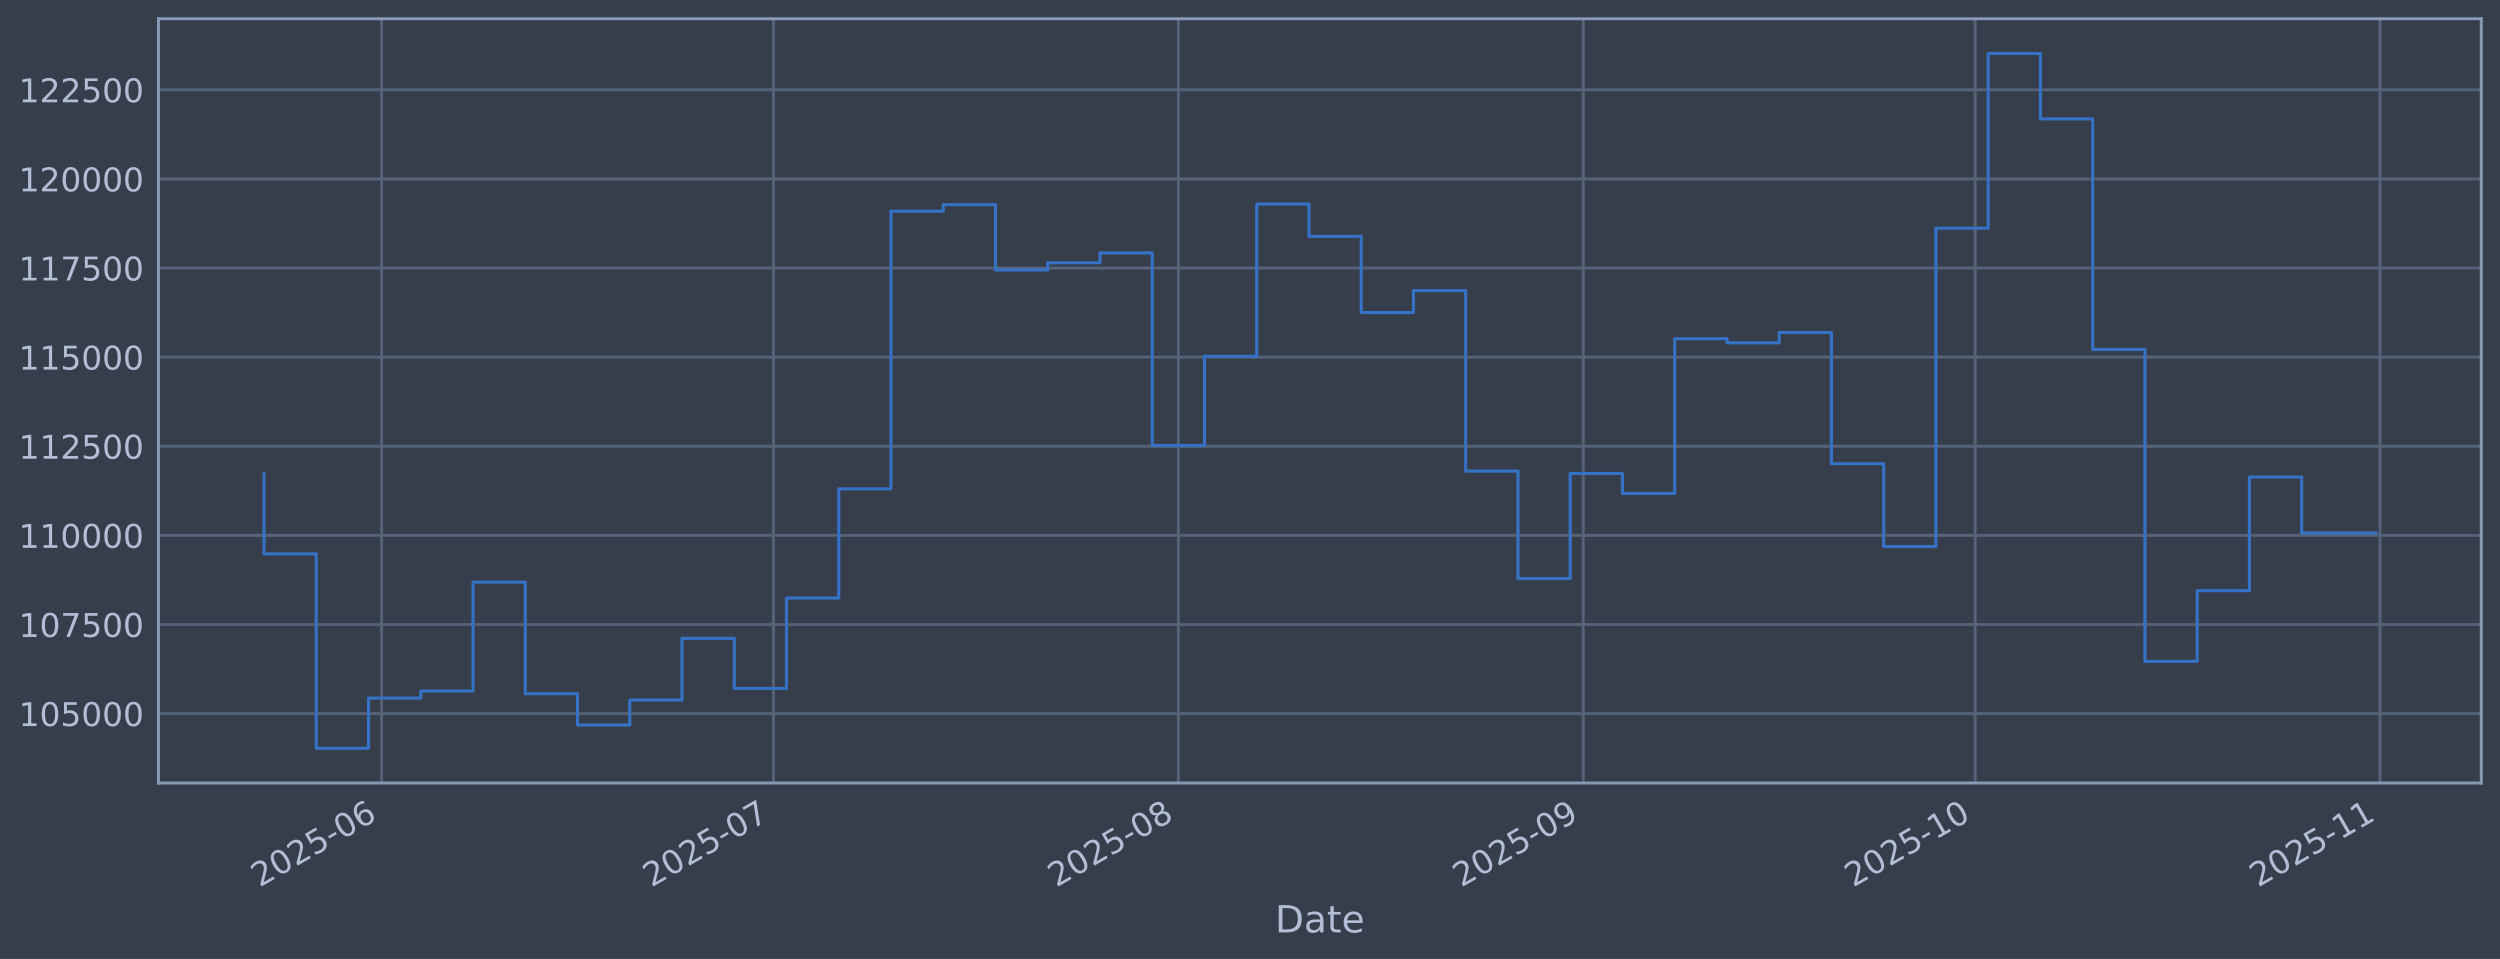
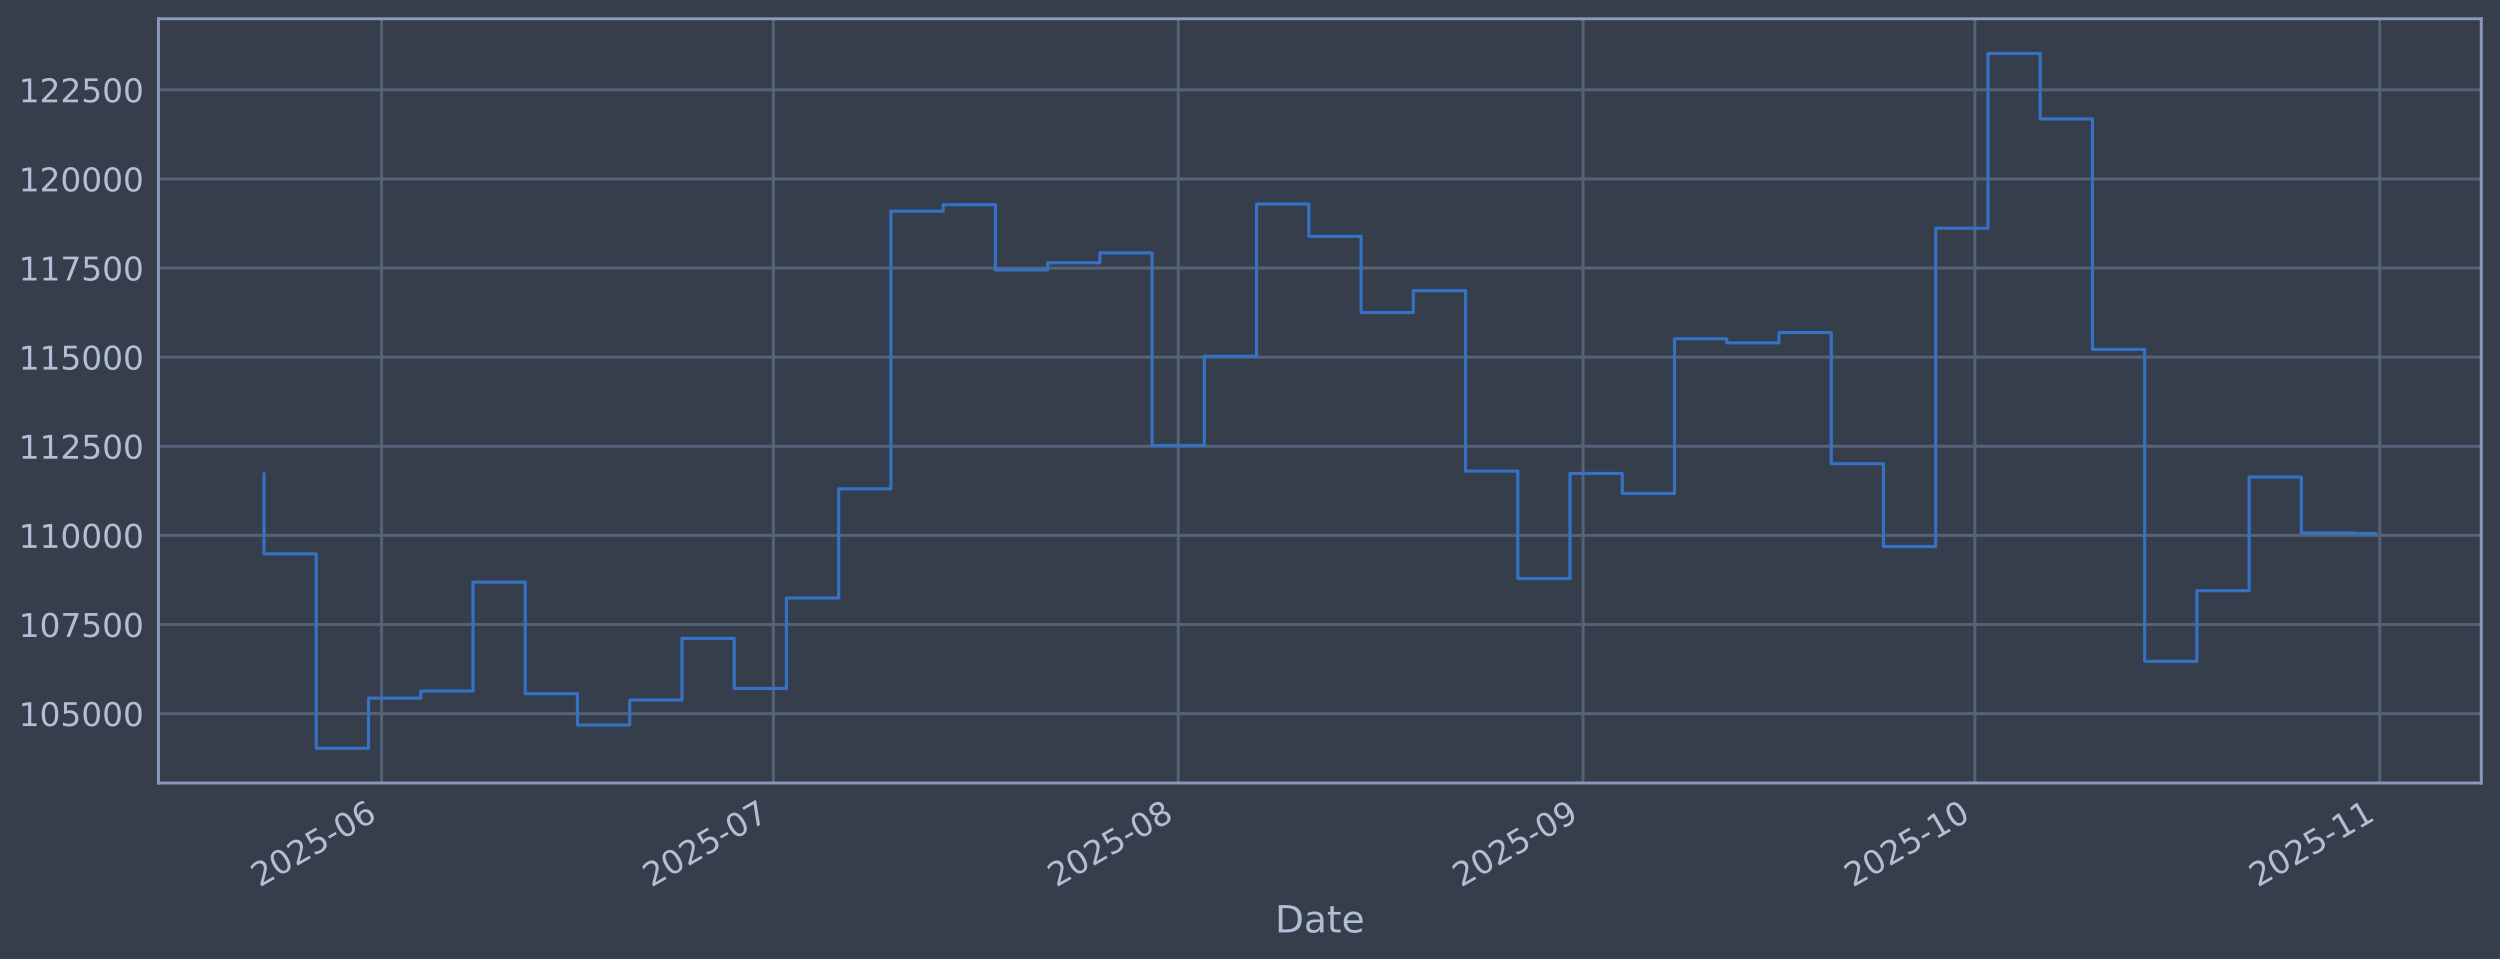
<svg xmlns="http://www.w3.org/2000/svg" xmlns:xlink="http://www.w3.org/1999/xlink" width="960.9pt" height="368.58pt" viewBox="0 0 960.9 368.58" version="1.1">
  <defs>
    <style type="text/css">*{stroke-linejoin: round; stroke-linecap: butt}</style>
  </defs>
  <g id="figure_1">
    <g id="patch_1">
      <path d="M 0 368.58  L 960.9 368.58  L 960.9 0  L 0 0  z " style="fill: #373e4b" />
    </g>
    <g id="axes_1">
      <g id="patch_2">
        <path d="M 60.901 300.96  L 953.701 300.96  L 953.701 7.2  L 60.901 7.2  z " style="fill: #373e4b" />
      </g>
      <g id="matplotlib.axis_1">
        <g id="xtick_1">
          <g id="line2d_1">
-             <path d="M 146.666 300.96  L 146.666 7.2  " clip-path="url(#p7f69988204)" style="fill: none; stroke: #546379; stroke-width: 1.12; stroke-linecap: square" />
+             <path d="M 146.66 300.96  L 146.66 7.2  " clip-path="url(#pab69c6f9bd)" style="fill: none; stroke: #546379; stroke-width: 1.12; stroke-linecap: square" />
          </g>
          <g id="line2d_2" />
          <g id="text_1">
-             <g style="fill: #b1bed6" transform="translate(99.76281 341.1745) rotate(-30) scale(0.126 -0.126)">
+             <g style="fill: #b1bed6" transform="translate(99.75659 341.1745) rotate(-30) scale(0.126 -0.126)">
              <defs>
                <path id="DejaVuSans-32" d="M 1228 531  L 3431 531  L 3431 0  L 469 0  L 469 531  Q 828 903 1448 1529  Q 2069 2156 2228 2338  Q 2531 2678 2651 2914  Q 2772 3150 2772 3378  Q 2772 3750 2511 3984  Q 2250 4219 1831 4219  Q 1534 4219 1204 4116  Q 875 4013 500 3803  L 500 4441  Q 881 4594 1212 4672  Q 1544 4750 1819 4750  Q 2544 4750 2975 4387  Q 3406 4025 3406 3419  Q 3406 3131 3298 2873  Q 3191 2616 2906 2266  Q 2828 2175 2409 1742  Q 1991 1309 1228 531  z " transform="scale(0.015625)" />
                <path id="DejaVuSans-30" d="M 2034 4250  Q 1547 4250 1301 3770  Q 1056 3291 1056 2328  Q 1056 1369 1301 889  Q 1547 409 2034 409  Q 2525 409 2770 889  Q 3016 1369 3016 2328  Q 3016 3291 2770 3770  Q 2525 4250 2034 4250  z M 2034 4750  Q 2819 4750 3233 4129  Q 3647 3509 3647 2328  Q 3647 1150 3233 529  Q 2819 -91 2034 -91  Q 1250 -91 836 529  Q 422 1150 422 2328  Q 422 3509 836 4129  Q 1250 4750 2034 4750  z " transform="scale(0.015625)" />
                <path id="DejaVuSans-35" d="M 691 4666  L 3169 4666  L 3169 4134  L 1269 4134  L 1269 2991  Q 1406 3038 1543 3061  Q 1681 3084 1819 3084  Q 2600 3084 3056 2656  Q 3513 2228 3513 1497  Q 3513 744 3044 326  Q 2575 -91 1722 -91  Q 1428 -91 1123 -41  Q 819 9 494 109  L 494 744  Q 775 591 1075 516  Q 1375 441 1709 441  Q 2250 441 2565 725  Q 2881 1009 2881 1497  Q 2881 1984 2565 2268  Q 2250 2553 1709 2553  Q 1456 2553 1204 2497  Q 953 2441 691 2322  L 691 4666  z " transform="scale(0.015625)" />
                <path id="DejaVuSans-2d" d="M 313 2009  L 1997 2009  L 1997 1497  L 313 1497  L 313 2009  z " transform="scale(0.015625)" />
                <path id="DejaVuSans-36" d="M 2113 2584  Q 1688 2584 1439 2293  Q 1191 2003 1191 1497  Q 1191 994 1439 701  Q 1688 409 2113 409  Q 2538 409 2786 701  Q 3034 994 3034 1497  Q 3034 2003 2786 2293  Q 2538 2584 2113 2584  z M 3366 4563  L 3366 3988  Q 3128 4100 2886 4159  Q 2644 4219 2406 4219  Q 1781 4219 1451 3797  Q 1122 3375 1075 2522  Q 1259 2794 1537 2939  Q 1816 3084 2150 3084  Q 2853 3084 3261 2657  Q 3669 2231 3669 1497  Q 3669 778 3244 343  Q 2819 -91 2113 -91  Q 1303 -91 875 529  Q 447 1150 447 2328  Q 447 3434 972 4092  Q 1497 4750 2381 4750  Q 2619 4750 2861 4703  Q 3103 4656 3366 4563  z " transform="scale(0.015625)" />
              </defs>
              <use xlink:href="#DejaVuSans-32" />
              <use xlink:href="#DejaVuSans-30" transform="translate(63.62305 0)" />
              <use xlink:href="#DejaVuSans-32" transform="translate(127.2461 0)" />
              <use xlink:href="#DejaVuSans-35" transform="translate(190.8691 0)" />
              <use xlink:href="#DejaVuSans-2d" transform="translate(254.4922 0)" />
              <use xlink:href="#DejaVuSans-30" transform="translate(290.5762 0)" />
              <use xlink:href="#DejaVuSans-36" transform="translate(354.1992 0)" />
            </g>
          </g>
        </g>
        <g id="xtick_2">
          <g id="line2d_3">
-             <path d="M 297.279 300.96  L 297.279 7.2  " clip-path="url(#p7f69988204)" style="fill: none; stroke: #546379; stroke-width: 1.12; stroke-linecap: square" />
+             <path d="M 297.252 300.96  L 297.252 7.2  " clip-path="url(#pab69c6f9bd)" style="fill: none; stroke: #546379; stroke-width: 1.12; stroke-linecap: square" />
          </g>
          <g id="line2d_4" />
          <g id="text_2">
-             <g style="fill: #b1bed6" transform="translate(250.3753 341.1745) rotate(-30) scale(0.126 -0.126)">
+             <g style="fill: #b1bed6" transform="translate(250.3484 341.1745) rotate(-30) scale(0.126 -0.126)">
              <defs>
                <path id="DejaVuSans-37" d="M 525 4666  L 3525 4666  L 3525 4397  L 1831 0  L 1172 0  L 2766 4134  L 525 4134  L 525 4666  z " transform="scale(0.015625)" />
              </defs>
              <use xlink:href="#DejaVuSans-32" />
              <use xlink:href="#DejaVuSans-30" transform="translate(63.62305 0)" />
              <use xlink:href="#DejaVuSans-32" transform="translate(127.2461 0)" />
              <use xlink:href="#DejaVuSans-35" transform="translate(190.8691 0)" />
              <use xlink:href="#DejaVuSans-2d" transform="translate(254.4922 0)" />
              <use xlink:href="#DejaVuSans-30" transform="translate(290.5762 0)" />
              <use xlink:href="#DejaVuSans-37" transform="translate(354.1992 0)" />
            </g>
          </g>
        </g>
        <g id="xtick_3">
          <g id="line2d_5">
-             <path d="M 452.912 300.96  L 452.912 7.2  " clip-path="url(#p7f69988204)" style="fill: none; stroke: #546379; stroke-width: 1.12; stroke-linecap: square" />
+             <path d="M 452.863 300.96  L 452.863 7.2  " clip-path="url(#pab69c6f9bd)" style="fill: none; stroke: #546379; stroke-width: 1.12; stroke-linecap: square" />
          </g>
          <g id="line2d_6" />
          <g id="text_3">
-             <g style="fill: #b1bed6" transform="translate(406.0083 341.1745) rotate(-30) scale(0.126 -0.126)">
+             <g style="fill: #b1bed6" transform="translate(405.96 341.1745) rotate(-30) scale(0.126 -0.126)">
              <defs>
                <path id="DejaVuSans-38" d="M 2034 2216  Q 1584 2216 1326 1975  Q 1069 1734 1069 1313  Q 1069 891 1326 650  Q 1584 409 2034 409  Q 2484 409 2743 651  Q 3003 894 3003 1313  Q 3003 1734 2745 1975  Q 2488 2216 2034 2216  z M 1403 2484  Q 997 2584 770 2862  Q 544 3141 544 3541  Q 544 4100 942 4425  Q 1341 4750 2034 4750  Q 2731 4750 3128 4425  Q 3525 4100 3525 3541  Q 3525 3141 3298 2862  Q 3072 2584 2669 2484  Q 3125 2378 3379 2068  Q 3634 1759 3634 1313  Q 3634 634 3220 271  Q 2806 -91 2034 -91  Q 1263 -91 848 271  Q 434 634 434 1313  Q 434 1759 690 2068  Q 947 2378 1403 2484  z M 1172 3481  Q 1172 3119 1398 2916  Q 1625 2713 2034 2713  Q 2441 2713 2670 2916  Q 2900 3119 2900 3481  Q 2900 3844 2670 4047  Q 2441 4250 2034 4250  Q 1625 4250 1398 4047  Q 1172 3844 1172 3481  z " transform="scale(0.015625)" />
              </defs>
              <use xlink:href="#DejaVuSans-32" />
              <use xlink:href="#DejaVuSans-30" transform="translate(63.62305 0)" />
              <use xlink:href="#DejaVuSans-32" transform="translate(127.2461 0)" />
              <use xlink:href="#DejaVuSans-35" transform="translate(190.8691 0)" />
              <use xlink:href="#DejaVuSans-2d" transform="translate(254.4922 0)" />
              <use xlink:href="#DejaVuSans-30" transform="translate(290.5762 0)" />
              <use xlink:href="#DejaVuSans-38" transform="translate(354.1992 0)" />
            </g>
          </g>
        </g>
        <g id="xtick_4">
          <g id="line2d_7">
-             <path d="M 608.545 300.96  L 608.545 7.2  " clip-path="url(#p7f69988204)" style="fill: none; stroke: #546379; stroke-width: 1.12; stroke-linecap: square" />
+             <path d="M 608.475 300.96  L 608.475 7.2  " clip-path="url(#pab69c6f9bd)" style="fill: none; stroke: #546379; stroke-width: 1.12; stroke-linecap: square" />
          </g>
          <g id="line2d_8" />
          <g id="text_4">
-             <g style="fill: #b1bed6" transform="translate(561.6413 341.1745) rotate(-30) scale(0.126 -0.126)">
+             <g style="fill: #b1bed6" transform="translate(561.5715 341.1745) rotate(-30) scale(0.126 -0.126)">
              <defs>
                <path id="DejaVuSans-39" d="M 703 97  L 703 672  Q 941 559 1184 500  Q 1428 441 1663 441  Q 2288 441 2617 861  Q 2947 1281 2994 2138  Q 2813 1869 2534 1725  Q 2256 1581 1919 1581  Q 1219 1581 811 2004  Q 403 2428 403 3163  Q 403 3881 828 4315  Q 1253 4750 1959 4750  Q 2769 4750 3195 4129  Q 3622 3509 3622 2328  Q 3622 1225 3098 567  Q 2575 -91 1691 -91  Q 1453 -91 1209 -44  Q 966 3 703 97  z M 1959 2075  Q 2384 2075 2632 2365  Q 2881 2656 2881 3163  Q 2881 3666 2632 3958  Q 2384 4250 1959 4250  Q 1534 4250 1286 3958  Q 1038 3666 1038 3163  Q 1038 2656 1286 2365  Q 1534 2075 1959 2075  z " transform="scale(0.015625)" />
              </defs>
              <use xlink:href="#DejaVuSans-32" />
              <use xlink:href="#DejaVuSans-30" transform="translate(63.62305 0)" />
              <use xlink:href="#DejaVuSans-32" transform="translate(127.2461 0)" />
              <use xlink:href="#DejaVuSans-35" transform="translate(190.8691 0)" />
              <use xlink:href="#DejaVuSans-2d" transform="translate(254.4922 0)" />
              <use xlink:href="#DejaVuSans-30" transform="translate(290.5762 0)" />
              <use xlink:href="#DejaVuSans-39" transform="translate(354.1992 0)" />
            </g>
          </g>
        </g>
        <g id="xtick_5">
          <g id="line2d_9">
-             <path d="M 759.157 300.96  L 759.157 7.2  " clip-path="url(#p7f69988204)" style="fill: none; stroke: #546379; stroke-width: 1.12; stroke-linecap: square" />
+             <path d="M 759.067 300.96  L 759.067 7.2  " clip-path="url(#pab69c6f9bd)" style="fill: none; stroke: #546379; stroke-width: 1.12; stroke-linecap: square" />
          </g>
          <g id="line2d_10" />
          <g id="text_5">
-             <g style="fill: #b1bed6" transform="translate(712.2538 341.1745) rotate(-30) scale(0.126 -0.126)">
+             <g style="fill: #b1bed6" transform="translate(712.1633 341.1745) rotate(-30) scale(0.126 -0.126)">
              <defs>
                <path id="DejaVuSans-31" d="M 794 531  L 1825 531  L 1825 4091  L 703 3866  L 703 4441  L 1819 4666  L 2450 4666  L 2450 531  L 3481 531  L 3481 0  L 794 0  L 794 531  z " transform="scale(0.015625)" />
              </defs>
              <use xlink:href="#DejaVuSans-32" />
              <use xlink:href="#DejaVuSans-30" transform="translate(63.62305 0)" />
              <use xlink:href="#DejaVuSans-32" transform="translate(127.2461 0)" />
              <use xlink:href="#DejaVuSans-35" transform="translate(190.8691 0)" />
              <use xlink:href="#DejaVuSans-2d" transform="translate(254.4922 0)" />
              <use xlink:href="#DejaVuSans-31" transform="translate(290.5762 0)" />
              <use xlink:href="#DejaVuSans-30" transform="translate(354.1992 0)" />
            </g>
          </g>
        </g>
        <g id="xtick_6">
          <g id="line2d_11">
-             <path d="M 914.79 300.96  L 914.79 7.2  " clip-path="url(#p7f69988204)" style="fill: none; stroke: #546379; stroke-width: 1.12; stroke-linecap: square" />
+             <path d="M 914.678 300.96  L 914.678 7.2  " clip-path="url(#pab69c6f9bd)" style="fill: none; stroke: #546379; stroke-width: 1.12; stroke-linecap: square" />
          </g>
          <g id="line2d_12" />
          <g id="text_6">
-             <g style="fill: #b1bed6" transform="translate(867.8867 341.1745) rotate(-30) scale(0.126 -0.126)">
+             <g style="fill: #b1bed6" transform="translate(867.7749 341.1745) rotate(-30) scale(0.126 -0.126)">
              <use xlink:href="#DejaVuSans-32" />
              <use xlink:href="#DejaVuSans-30" transform="translate(63.62305 0)" />
              <use xlink:href="#DejaVuSans-32" transform="translate(127.2461 0)" />
              <use xlink:href="#DejaVuSans-35" transform="translate(190.8691 0)" />
              <use xlink:href="#DejaVuSans-2d" transform="translate(254.4922 0)" />
              <use xlink:href="#DejaVuSans-31" transform="translate(290.5762 0)" />
              <use xlink:href="#DejaVuSans-31" transform="translate(354.1992 0)" />
            </g>
          </g>
        </g>
        <g id="text_7">
          <g style="fill: #b1bed6" transform="translate(490.0914 358.3856) scale(0.144 -0.144)">
            <defs>
              <path id="DejaVuSans-44" d="M 1259 4147  L 1259 519  L 2022 519  Q 2988 519 3436 956  Q 3884 1394 3884 2338  Q 3884 3275 3436 3711  Q 2988 4147 2022 4147  L 1259 4147  z M 628 4666  L 1925 4666  Q 3281 4666 3915 4102  Q 4550 3538 4550 2338  Q 4550 1131 3912 565  Q 3275 0 1925 0  L 628 0  L 628 4666  z " transform="scale(0.015625)" />
              <path id="DejaVuSans-61" d="M 2194 1759  Q 1497 1759 1228 1600  Q 959 1441 959 1056  Q 959 750 1161 570  Q 1363 391 1709 391  Q 2188 391 2477 730  Q 2766 1069 2766 1631  L 2766 1759  L 2194 1759  z M 3341 1997  L 3341 0  L 2766 0  L 2766 531  Q 2569 213 2275 61  Q 1981 -91 1556 -91  Q 1019 -91 701 211  Q 384 513 384 1019  Q 384 1609 779 1909  Q 1175 2209 1959 2209  L 2766 2209  L 2766 2266  Q 2766 2663 2505 2880  Q 2244 3097 1772 3097  Q 1472 3097 1187 3025  Q 903 2953 641 2809  L 641 3341  Q 956 3463 1253 3523  Q 1550 3584 1831 3584  Q 2591 3584 2966 3190  Q 3341 2797 3341 1997  z " transform="scale(0.015625)" />
              <path id="DejaVuSans-74" d="M 1172 4494  L 1172 3500  L 2356 3500  L 2356 3053  L 1172 3053  L 1172 1153  Q 1172 725 1289 603  Q 1406 481 1766 481  L 2356 481  L 2356 0  L 1766 0  Q 1100 0 847 248  Q 594 497 594 1153  L 594 3053  L 172 3053  L 172 3500  L 594 3500  L 594 4494  L 1172 4494  z " transform="scale(0.015625)" />
              <path id="DejaVuSans-65" d="M 3597 1894  L 3597 1613  L 953 1613  Q 991 1019 1311 708  Q 1631 397 2203 397  Q 2534 397 2845 478  Q 3156 559 3463 722  L 3463 178  Q 3153 47 2828 -22  Q 2503 -91 2169 -91  Q 1331 -91 842 396  Q 353 884 353 1716  Q 353 2575 817 3079  Q 1281 3584 2069 3584  Q 2775 3584 3186 3129  Q 3597 2675 3597 1894  z M 3022 2063  Q 3016 2534 2758 2815  Q 2500 3097 2075 3097  Q 1594 3097 1305 2825  Q 1016 2553 972 2059  L 3022 2063  z " transform="scale(0.015625)" />
            </defs>
            <use xlink:href="#DejaVuSans-44" />
            <use xlink:href="#DejaVuSans-61" transform="translate(77.00195 0)" />
            <use xlink:href="#DejaVuSans-74" transform="translate(138.2812 0)" />
            <use xlink:href="#DejaVuSans-65" transform="translate(177.4902 0)" />
          </g>
        </g>
      </g>
      <g id="matplotlib.axis_2">
        <g id="ytick_1">
          <g id="line2d_13">
-             <path d="M 60.901 274.286  L 953.701 274.286  " clip-path="url(#p7f69988204)" style="fill: none; stroke: #546379; stroke-width: 1.12; stroke-linecap: square" />
+             <path d="M 60.901 274.286  L 953.701 274.286  " clip-path="url(#pab69c6f9bd)" style="fill: none; stroke: #546379; stroke-width: 1.12; stroke-linecap: square" />
          </g>
          <g id="line2d_14" />
          <g id="text_8">
            <g style="fill: #b1bed6" transform="translate(7.2 279.0725) scale(0.126 -0.126)">
              <use xlink:href="#DejaVuSans-31" />
              <use xlink:href="#DejaVuSans-30" transform="translate(63.62305 0)" />
              <use xlink:href="#DejaVuSans-35" transform="translate(127.2461 0)" />
              <use xlink:href="#DejaVuSans-30" transform="translate(190.8691 0)" />
              <use xlink:href="#DejaVuSans-30" transform="translate(254.4922 0)" />
              <use xlink:href="#DejaVuSans-30" transform="translate(318.1152 0)" />
            </g>
          </g>
        </g>
        <g id="ytick_2">
          <g id="line2d_15">
-             <path d="M 60.901 240.033  L 953.701 240.033  " clip-path="url(#p7f69988204)" style="fill: none; stroke: #546379; stroke-width: 1.12; stroke-linecap: square" />
+             <path d="M 60.901 240.033  L 953.701 240.033  " clip-path="url(#pab69c6f9bd)" style="fill: none; stroke: #546379; stroke-width: 1.12; stroke-linecap: square" />
          </g>
          <g id="line2d_16" />
          <g id="text_9">
            <g style="fill: #b1bed6" transform="translate(7.2 244.8204) scale(0.126 -0.126)">
              <use xlink:href="#DejaVuSans-31" />
              <use xlink:href="#DejaVuSans-30" transform="translate(63.62305 0)" />
              <use xlink:href="#DejaVuSans-37" transform="translate(127.2461 0)" />
              <use xlink:href="#DejaVuSans-35" transform="translate(190.8691 0)" />
              <use xlink:href="#DejaVuSans-30" transform="translate(254.4922 0)" />
              <use xlink:href="#DejaVuSans-30" transform="translate(318.1152 0)" />
            </g>
          </g>
        </g>
        <g id="ytick_3">
          <g id="line2d_17">
-             <path d="M 60.901 205.781  L 953.701 205.781  " clip-path="url(#p7f69988204)" style="fill: none; stroke: #546379; stroke-width: 1.12; stroke-linecap: square" />
+             <path d="M 60.901 205.781  L 953.701 205.781  " clip-path="url(#pab69c6f9bd)" style="fill: none; stroke: #546379; stroke-width: 1.12; stroke-linecap: square" />
          </g>
          <g id="line2d_18" />
          <g id="text_10">
            <g style="fill: #b1bed6" transform="translate(7.2 210.5682) scale(0.126 -0.126)">
              <use xlink:href="#DejaVuSans-31" />
              <use xlink:href="#DejaVuSans-31" transform="translate(63.62305 0)" />
              <use xlink:href="#DejaVuSans-30" transform="translate(127.2461 0)" />
              <use xlink:href="#DejaVuSans-30" transform="translate(190.8691 0)" />
              <use xlink:href="#DejaVuSans-30" transform="translate(254.4922 0)" />
              <use xlink:href="#DejaVuSans-30" transform="translate(318.1152 0)" />
            </g>
          </g>
        </g>
        <g id="ytick_4">
          <g id="line2d_19">
-             <path d="M 60.901 171.529  L 953.701 171.529  " clip-path="url(#p7f69988204)" style="fill: none; stroke: #546379; stroke-width: 1.12; stroke-linecap: square" />
+             <path d="M 60.901 171.529  L 953.701 171.529  " clip-path="url(#pab69c6f9bd)" style="fill: none; stroke: #546379; stroke-width: 1.12; stroke-linecap: square" />
          </g>
          <g id="line2d_20" />
          <g id="text_11">
            <g style="fill: #b1bed6" transform="translate(7.2 176.316) scale(0.126 -0.126)">
              <use xlink:href="#DejaVuSans-31" />
              <use xlink:href="#DejaVuSans-31" transform="translate(63.62305 0)" />
              <use xlink:href="#DejaVuSans-32" transform="translate(127.2461 0)" />
              <use xlink:href="#DejaVuSans-35" transform="translate(190.8691 0)" />
              <use xlink:href="#DejaVuSans-30" transform="translate(254.4922 0)" />
              <use xlink:href="#DejaVuSans-30" transform="translate(318.1152 0)" />
            </g>
          </g>
        </g>
        <g id="ytick_5">
          <g id="line2d_21">
-             <path d="M 60.901 137.277  L 953.701 137.277  " clip-path="url(#p7f69988204)" style="fill: none; stroke: #546379; stroke-width: 1.12; stroke-linecap: square" />
+             <path d="M 60.901 137.277  L 953.701 137.277  " clip-path="url(#pab69c6f9bd)" style="fill: none; stroke: #546379; stroke-width: 1.12; stroke-linecap: square" />
          </g>
          <g id="line2d_22" />
          <g id="text_12">
            <g style="fill: #b1bed6" transform="translate(7.2 142.0639) scale(0.126 -0.126)">
              <use xlink:href="#DejaVuSans-31" />
              <use xlink:href="#DejaVuSans-31" transform="translate(63.62305 0)" />
              <use xlink:href="#DejaVuSans-35" transform="translate(127.2461 0)" />
              <use xlink:href="#DejaVuSans-30" transform="translate(190.8691 0)" />
              <use xlink:href="#DejaVuSans-30" transform="translate(254.4922 0)" />
              <use xlink:href="#DejaVuSans-30" transform="translate(318.1152 0)" />
            </g>
          </g>
        </g>
        <g id="ytick_6">
          <g id="line2d_23">
-             <path d="M 60.901 103.025  L 953.701 103.025  " clip-path="url(#p7f69988204)" style="fill: none; stroke: #546379; stroke-width: 1.12; stroke-linecap: square" />
+             <path d="M 60.901 103.025  L 953.701 103.025  " clip-path="url(#pab69c6f9bd)" style="fill: none; stroke: #546379; stroke-width: 1.12; stroke-linecap: square" />
          </g>
          <g id="line2d_24" />
          <g id="text_13">
            <g style="fill: #b1bed6" transform="translate(7.2 107.8117) scale(0.126 -0.126)">
              <use xlink:href="#DejaVuSans-31" />
              <use xlink:href="#DejaVuSans-31" transform="translate(63.62305 0)" />
              <use xlink:href="#DejaVuSans-37" transform="translate(127.2461 0)" />
              <use xlink:href="#DejaVuSans-35" transform="translate(190.8691 0)" />
              <use xlink:href="#DejaVuSans-30" transform="translate(254.4922 0)" />
              <use xlink:href="#DejaVuSans-30" transform="translate(318.1152 0)" />
            </g>
          </g>
        </g>
        <g id="ytick_7">
          <g id="line2d_25">
-             <path d="M 60.901 68.773  L 953.701 68.773  " clip-path="url(#p7f69988204)" style="fill: none; stroke: #546379; stroke-width: 1.12; stroke-linecap: square" />
+             <path d="M 60.901 68.773  L 953.701 68.773  " clip-path="url(#pab69c6f9bd)" style="fill: none; stroke: #546379; stroke-width: 1.12; stroke-linecap: square" />
          </g>
          <g id="line2d_26" />
          <g id="text_14">
            <g style="fill: #b1bed6" transform="translate(7.2 73.55953) scale(0.126 -0.126)">
              <use xlink:href="#DejaVuSans-31" />
              <use xlink:href="#DejaVuSans-32" transform="translate(63.62305 0)" />
              <use xlink:href="#DejaVuSans-30" transform="translate(127.2461 0)" />
              <use xlink:href="#DejaVuSans-30" transform="translate(190.8691 0)" />
              <use xlink:href="#DejaVuSans-30" transform="translate(254.4922 0)" />
              <use xlink:href="#DejaVuSans-30" transform="translate(318.1152 0)" />
            </g>
          </g>
        </g>
        <g id="ytick_8">
          <g id="line2d_27">
-             <path d="M 60.901 34.52  L 953.701 34.52  " clip-path="url(#p7f69988204)" style="fill: none; stroke: #546379; stroke-width: 1.12; stroke-linecap: square" />
+             <path d="M 60.901 34.52  L 953.701 34.52  " clip-path="url(#pab69c6f9bd)" style="fill: none; stroke: #546379; stroke-width: 1.12; stroke-linecap: square" />
          </g>
          <g id="line2d_28" />
          <g id="text_15">
            <g style="fill: #b1bed6" transform="translate(7.2 39.30736) scale(0.126 -0.126)">
              <use xlink:href="#DejaVuSans-31" />
              <use xlink:href="#DejaVuSans-32" transform="translate(63.62305 0)" />
              <use xlink:href="#DejaVuSans-32" transform="translate(127.2461 0)" />
              <use xlink:href="#DejaVuSans-35" transform="translate(190.8691 0)" />
              <use xlink:href="#DejaVuSans-30" transform="translate(254.4922 0)" />
              <use xlink:href="#DejaVuSans-30" transform="translate(318.1152 0)" />
            </g>
          </g>
        </g>
      </g>
      <g id="line2d_29">
-         <path d="M 101.482 182.186  L 101.482 212.888  L 121.564 212.888  L 121.564 287.607  L 141.646 287.607  L 141.646 268.333  L 161.727 268.333  L 161.727 265.613  L 181.809 265.613  L 181.809 223.75  L 201.891 223.75  L 201.891 266.631  L 221.972 266.631  L 221.972 278.665  L 242.054 278.665  L 242.054 269.075  L 262.136 269.075  L 262.136 245.372  L 282.217 245.372  L 282.217 264.615  L 302.299 264.615  L 302.299 229.852  L 322.381 229.852  L 322.381 187.898  L 342.462 187.898  L 342.462 81.166  L 362.544 81.166  L 362.544 78.68  L 382.626 78.68  L 382.626 103.754  L 402.707 103.754  L 402.707 100.992  L 422.789 100.992  L 422.789 97.194  L 442.871 97.194  L 442.871 171.232  L 462.952 171.232  L 462.952 136.942  L 483.034 136.942  L 483.034 78.426  L 503.116 78.426  L 503.116 90.86  L 523.197 90.86  L 523.197 120.135  L 543.279 120.135  L 543.279 111.698  L 563.361 111.698  L 563.361 181.072  L 583.442 181.072  L 583.442 222.348  L 603.524 222.348  L 603.524 181.975  L 623.606 181.975  L 623.606 189.676  L 643.687 189.676  L 643.687 130.184  L 663.769 130.184  L 663.769 131.764  L 683.851 131.764  L 683.851 127.804  L 703.932 127.804  L 703.932 178.239  L 724.014 178.239  L 724.014 210.044  L 744.096 210.044  L 744.096 87.711  L 764.177 87.711  L 764.177 20.553  L 784.259 20.553  L 784.259 45.695  L 804.341 45.695  L 804.341 134.311  L 824.422 134.311  L 824.422 254.199  L 844.504 254.199  L 844.504 227.044  L 864.586 227.044  L 864.586 183.344  L 884.668 183.344  L 884.668 204.842  L 904.749 204.842  L 904.749 204.851  L 913.119 204.851  " clip-path="url(#p7f69988204)" style="fill: none; stroke: #3572c6; stroke-width: 1.2; stroke-linecap: square" />
+         <path d="M 101.482 182.186  L 101.482 212.888  L 121.561 212.888  L 121.561 287.607  L 141.64 287.607  L 141.64 268.333  L 161.719 268.333  L 161.719 265.613  L 181.798 265.613  L 181.798 223.75  L 201.877 223.75  L 201.877 266.631  L 221.956 266.631  L 221.956 278.665  L 242.035 278.665  L 242.035 269.075  L 262.114 269.075  L 262.114 245.372  L 282.193 245.372  L 282.193 264.615  L 302.271 264.615  L 302.271 229.852  L 322.35 229.852  L 322.35 187.898  L 342.429 187.898  L 342.429 81.166  L 362.508 81.166  L 362.508 78.68  L 382.587 78.68  L 382.587 103.754  L 402.666 103.754  L 402.666 100.992  L 422.745 100.992  L 422.745 97.194  L 442.824 97.194  L 442.824 171.232  L 462.903 171.232  L 462.903 136.942  L 482.982 136.942  L 482.982 78.426  L 503.061 78.426  L 503.061 90.86  L 523.139 90.86  L 523.139 120.135  L 543.218 120.135  L 543.218 111.698  L 563.297 111.698  L 563.297 181.072  L 583.376 181.072  L 583.376 222.348  L 603.455 222.348  L 603.455 181.975  L 623.534 181.975  L 623.534 189.676  L 643.613 189.676  L 643.613 130.184  L 663.692 130.184  L 663.692 131.764  L 683.771 131.764  L 683.771 127.804  L 703.85 127.804  L 703.85 178.239  L 723.929 178.239  L 723.929 210.044  L 744.007 210.044  L 744.007 87.711  L 764.086 87.711  L 764.086 20.553  L 784.165 20.553  L 784.165 45.695  L 804.244 45.695  L 804.244 134.311  L 824.323 134.311  L 824.323 254.199  L 844.402 254.199  L 844.402 227.044  L 864.481 227.044  L 864.481 183.344  L 884.56 183.344  L 884.56 204.842  L 904.639 204.842  L 904.639 205.067  L 913.119 205.067  " clip-path="url(#pab69c6f9bd)" style="fill: none; stroke: #3572c6; stroke-width: 1.2; stroke-linecap: square" />
      </g>
      <g id="patch_3">
        <path d="M 60.901 300.96  L 60.901 7.2  " style="fill: none; stroke: #899ab8; stroke-width: 1.12; stroke-linejoin: miter; stroke-linecap: square" />
      </g>
      <g id="patch_4">
        <path d="M 953.701 300.96  L 953.701 7.2  " style="fill: none; stroke: #899ab8; stroke-width: 1.12; stroke-linejoin: miter; stroke-linecap: square" />
      </g>
      <g id="patch_5">
        <path d="M 60.901 300.96  L 953.701 300.96  " style="fill: none; stroke: #899ab8; stroke-width: 1.12; stroke-linejoin: miter; stroke-linecap: square" />
      </g>
      <g id="patch_6">
        <path d="M 60.901 7.2  L 953.701 7.2  " style="fill: none; stroke: #899ab8; stroke-width: 1.12; stroke-linejoin: miter; stroke-linecap: square" />
      </g>
    </g>
  </g>
  <defs>
-     <clipPath id="p7f69988204">
+     <clipPath id="pab69c6f9bd">
      <rect x="60.901" y="7.2" width="892.8" height="293.76" />
    </clipPath>
  </defs>
</svg>
